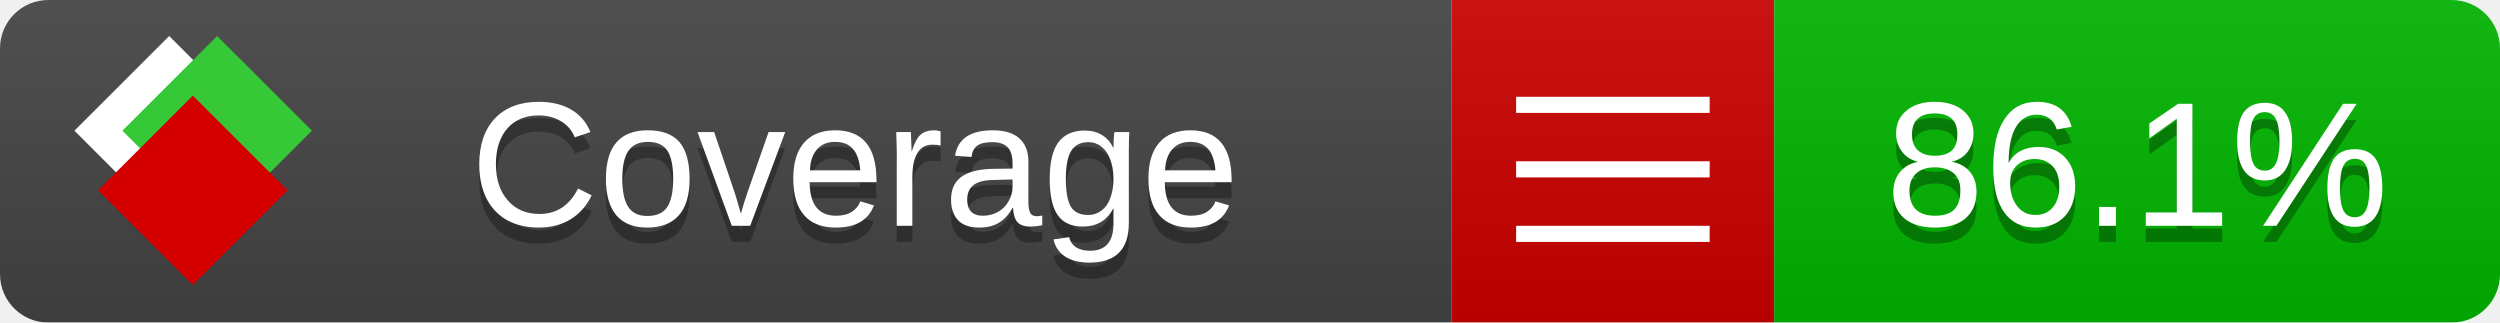
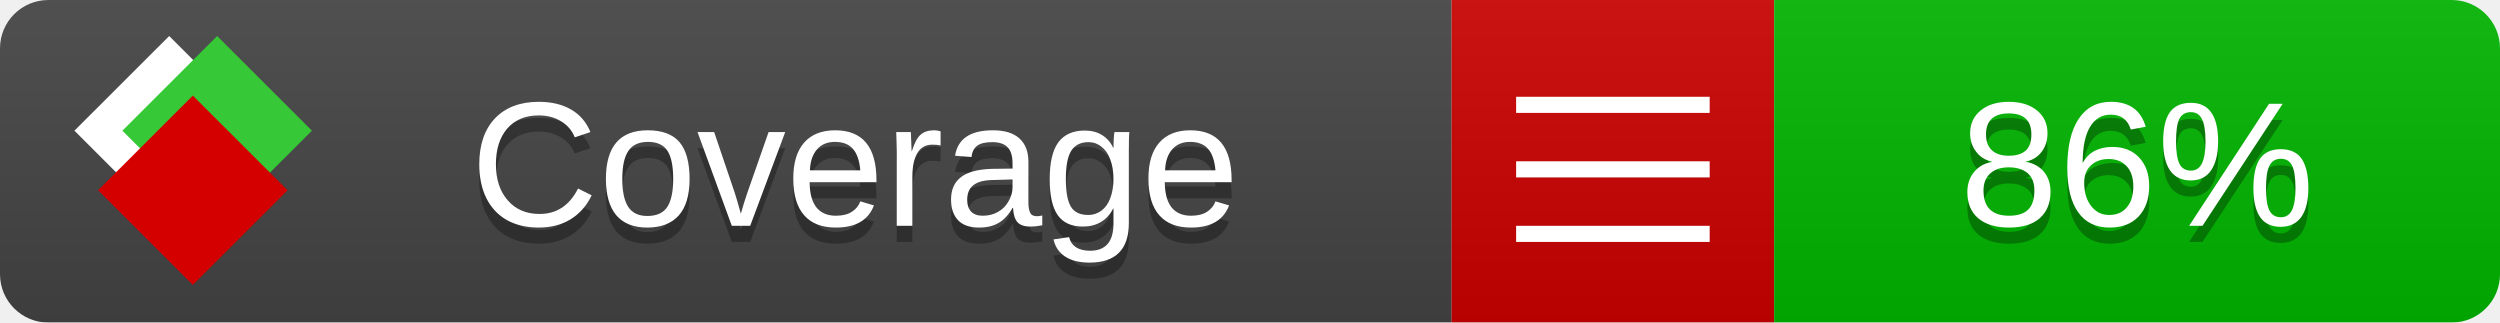
<svg xmlns="http://www.w3.org/2000/svg" xmlns:xlink="http://www.w3.org/1999/xlink" width="155" height="20">
  <style type="text/css">
          
            @keyframes fade1 {
                0% { visibility: visible; opacity: 1; }
               23% { visibility: visible; opacity: 1; }
               25% { visibility: hidden; opacity: 0; }
               48% { visibility: hidden; opacity: 0; }
               50% { visibility: hidden; opacity: 0; }
               73% { visibility: hidden; opacity: 0; }
               75% { visibility: hidden; opacity: 0; }
               98% { visibility: hidden; opacity: 0; }
              100% { visibility: visible; opacity: 1; }
            }
            @keyframes fade2 {
                0% { visibility: hidden; opacity: 0; }
               23% { visibility: hidden; opacity: 0; }
               25% { visibility: visible; opacity: 1; }
               48% { visibility: visible; opacity: 1; }
               50% { visibility: hidden; opacity: 0; }
               73% { visibility: hidden; opacity: 0; }
               75% { visibility: hidden; opacity: 0; }
               98% { visibility: hidden; opacity: 0; }
              100% { visibility: hidden; opacity: 0; }
            }
            @keyframes fade3 {
                0% { visibility: hidden; opacity: 0; }
               23% { visibility: hidden; opacity: 0; }
               25% { visibility: hidden; opacity: 0; }
               48% { visibility: hidden; opacity: 0; }
               50% { visibility: visible; opacity: 1; }
               73% { visibility: visible; opacity: 1; }
               75% { visibility: hidden; opacity: 0; }
               98% { visibility: hidden; opacity: 0; }
              100% { visibility: hidden; opacity: 0; }
            }
            @keyframes fade4 {
                0% { visibility: hidden; opacity: 0; }
               23% { visibility: hidden; opacity: 0; }
               25% { visibility: hidden; opacity: 0; }
               48% { visibility: hidden; opacity: 0; }
               50% { visibility: hidden; opacity: 0; }
               73% { visibility: hidden; opacity: 0; }
               75% { visibility: visible; opacity: 1; }
               98% { visibility: visible; opacity: 1; }
              100% { visibility: hidden; opacity: 0; }
            }
            .linecoverage {
                animation-duration: 15s;
                animation-name: fade1;
                animation-iteration-count: infinite;
            }
            .branchcoverage {
                animation-duration: 15s;
                animation-name: fade2;
                animation-iteration-count: infinite;
            }
            .methodcoverage {
                animation-duration: 15s;
                animation-name: fade3;
                animation-iteration-count: infinite;
            }
            .fullmethodcoverage {
                animation-duration: 15s;
                animation-name: fade4;
                animation-iteration-count: infinite;
            }
          
    </style>
  <defs>
    <linearGradient id="gradient" x2="0" y2="100%">
      <stop offset="0" stop-color="#bbb" stop-opacity=".1" />
      <stop offset="1" stop-opacity=".1" />
    </linearGradient>
    <linearGradient id="c">
      <stop offset="0" stop-color="#d40000" />
      <stop offset="1" stop-color="#ff2a2a" />
    </linearGradient>
    <linearGradient id="a">
      <stop offset="0" stop-color="#e0e0de" />
      <stop offset="1" stop-color="#fff" />
    </linearGradient>
    <linearGradient id="b">
      <stop offset="0" stop-color="#37c837" />
      <stop offset="1" stop-color="#217821" />
    </linearGradient>
    <linearGradient xlink:href="#a" id="e" x1="106.44" x2="69.96" y1="-11.96" y2="-46.84" gradientTransform="matrix(-.8426 -.00045 -.00045 -.8426 -94.27 -75.82)" gradientUnits="userSpaceOnUse" />
    <linearGradient xlink:href="#b" id="f" x1="56.19" x2="77.97" y1="-23.45" y2="10.62" gradientTransform="matrix(.8426 .00045 .00045 .8426 94.27 75.82)" gradientUnits="userSpaceOnUse" />
    <linearGradient xlink:href="#c" id="g" x1="79.98" x2="132.9" y1="10.79" y2="10.79" gradientTransform="matrix(.8426 .00045 .00045 .8426 94.27 75.82)" gradientUnits="userSpaceOnUse" />
    <mask id="mask">
      <rect width="155" height="20" rx="3" fill="#fff" />
    </mask>
    <g id="icon" transform="matrix(.04486 0 0 .04481 -.48 -.63)">
      <rect width="52.92" height="52.92" x="-109.72" y="-27.13" fill="url(#e)" transform="rotate(-135)" />
      <rect width="52.92" height="52.92" x="70.19" y="-39.18" fill="url(#f)" transform="rotate(45)" />
      <rect width="52.92" height="52.92" x="80.05" y="-15.74" fill="url(#g)" transform="rotate(45)" />
    </g>
  </defs>
  <g mask="url(#mask)">
    <rect x="0" y="0" width="90" height="20" fill="#444" />
    <rect x="90" y="0" width="20" height="20" fill="#c00" />
    <rect x="110" y="0" width="45" height="20" fill="#00B600" />
    <rect x="0" y="0" width="155" height="20" fill="url(#gradient)" />
  </g>
  <g>
    <path class="" stroke="#fff" d="M94 6.5 h12 M94 10.5 h12 M94 14.5 h12" />
  </g>
  <g fill="#fff" text-anchor="middle" font-family="Verdana,Arial,Geneva,sans-serif" font-size="11">
    <a xlink:href="https://github.com/danielpalme/ReportGenerator" target="_top">
      <use xlink:href="#icon" transform="translate(3,1) scale(3.5)" />
    </a>
    <text x="53" y="15" fill="#010101" fill-opacity=".3">Coverage</text>
    <text x="53" y="14" fill="#fff">Coverage</text>
-     <text class="" x="132.5" y="15" fill="#010101" fill-opacity=".3">86.1%</text>
-     <text class="" x="132.5" y="14">86.1%</text>
+     <text class="" x="132.5" y="15" fill="#010101" fill-opacity=".3">86%</text>
+     <text class="" x="132.5" y="14">86%</text>
  </g>
  <g>
    <rect class="" x="90" y="0" width="65" height="20" fill-opacity="0" />
  </g>
</svg>
